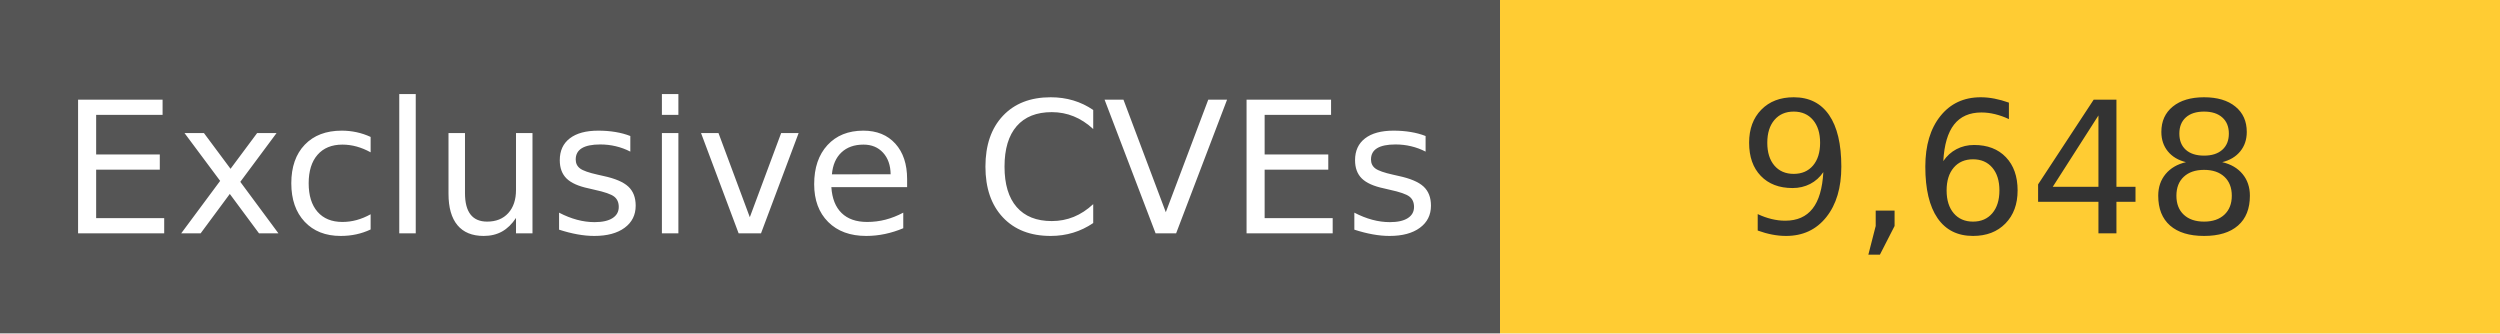
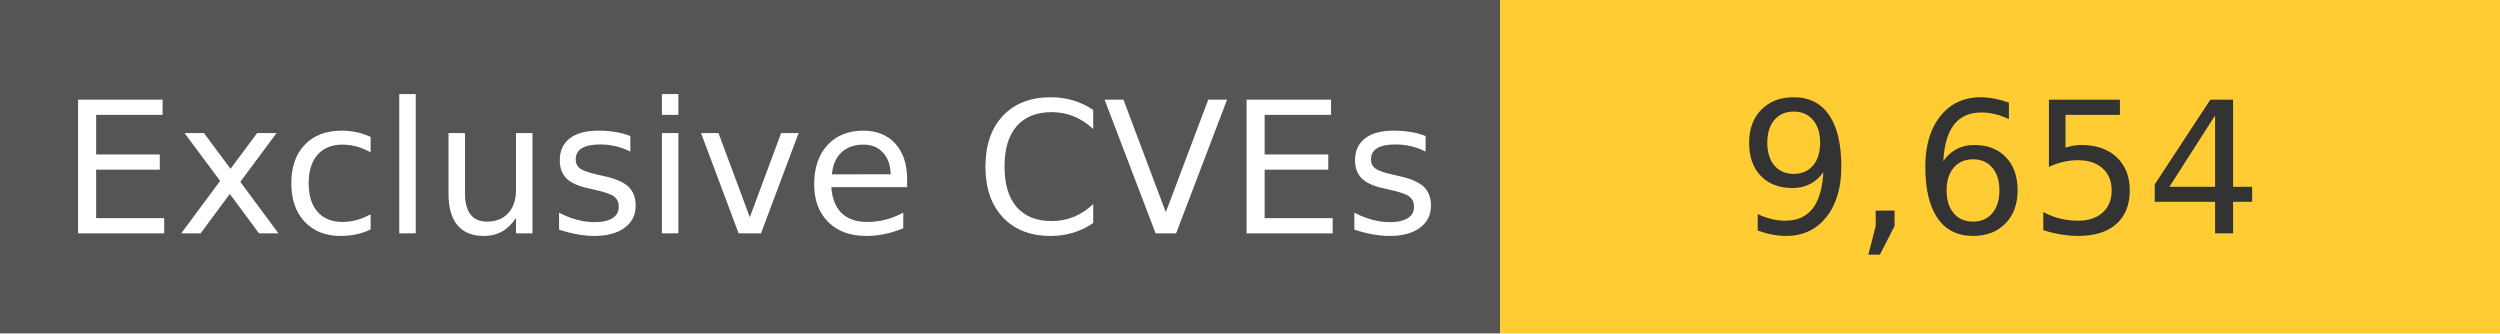
<svg xmlns="http://www.w3.org/2000/svg" width="150" height="20" role="img">
  <linearGradient id="s" x2="0" y2="100%">
    <stop offset="0" stop-color="#bbb" stop-opacity=".1" />
    <stop offset="1" stop-opacity=".1" />
  </linearGradient>
  <g>
    <rect width="90" height="20" fill="#555" />
    <rect x="90" width="267" height="20" fill="#ffcc33" />
  </g>
  <g fill="#fff" text-anchor="middle" font-family="Verdana,Geneva,DejaVu Sans,sans-serif" text-rendering="geometricPrecision" font-size="110">
    <text x="450" y="140" transform="scale(.1)" fill="#fff">
            Exclusive CVEs
        </text>
    <text x="1200" y="140" transform="scale(.1)" fill="#333">
-             9,648
+             9,654
        </text>
  </g>
</svg>
